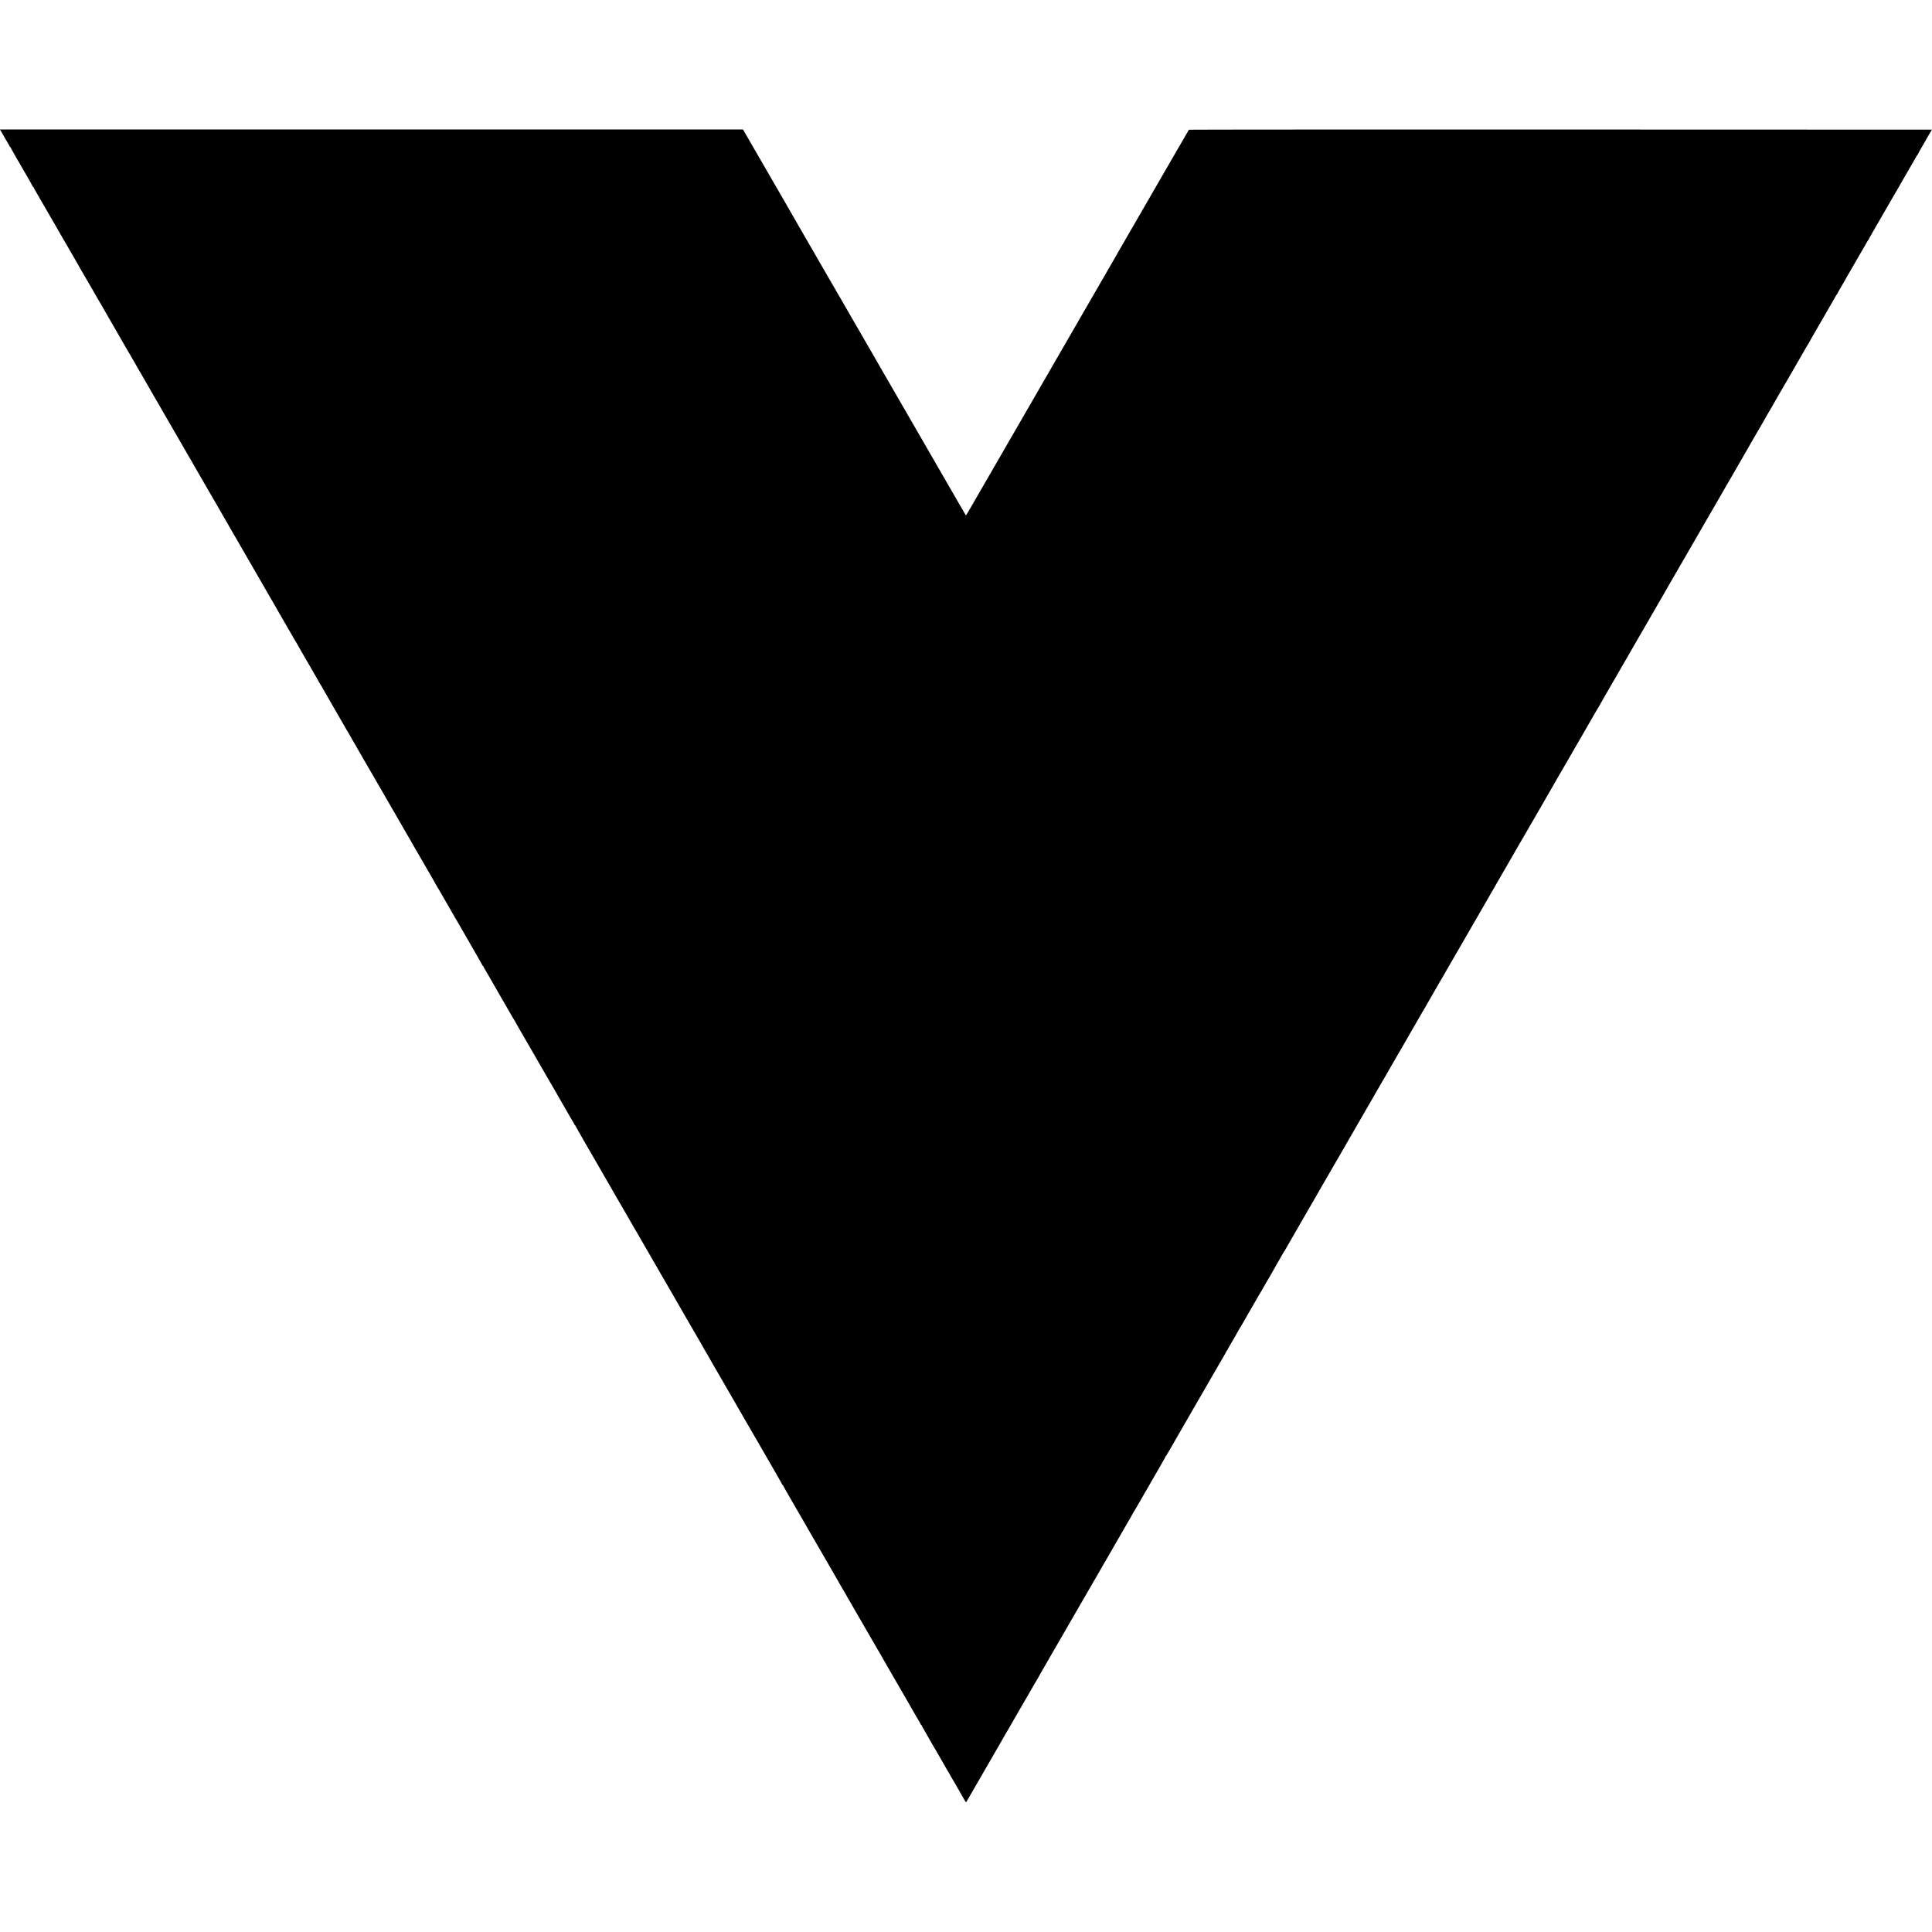
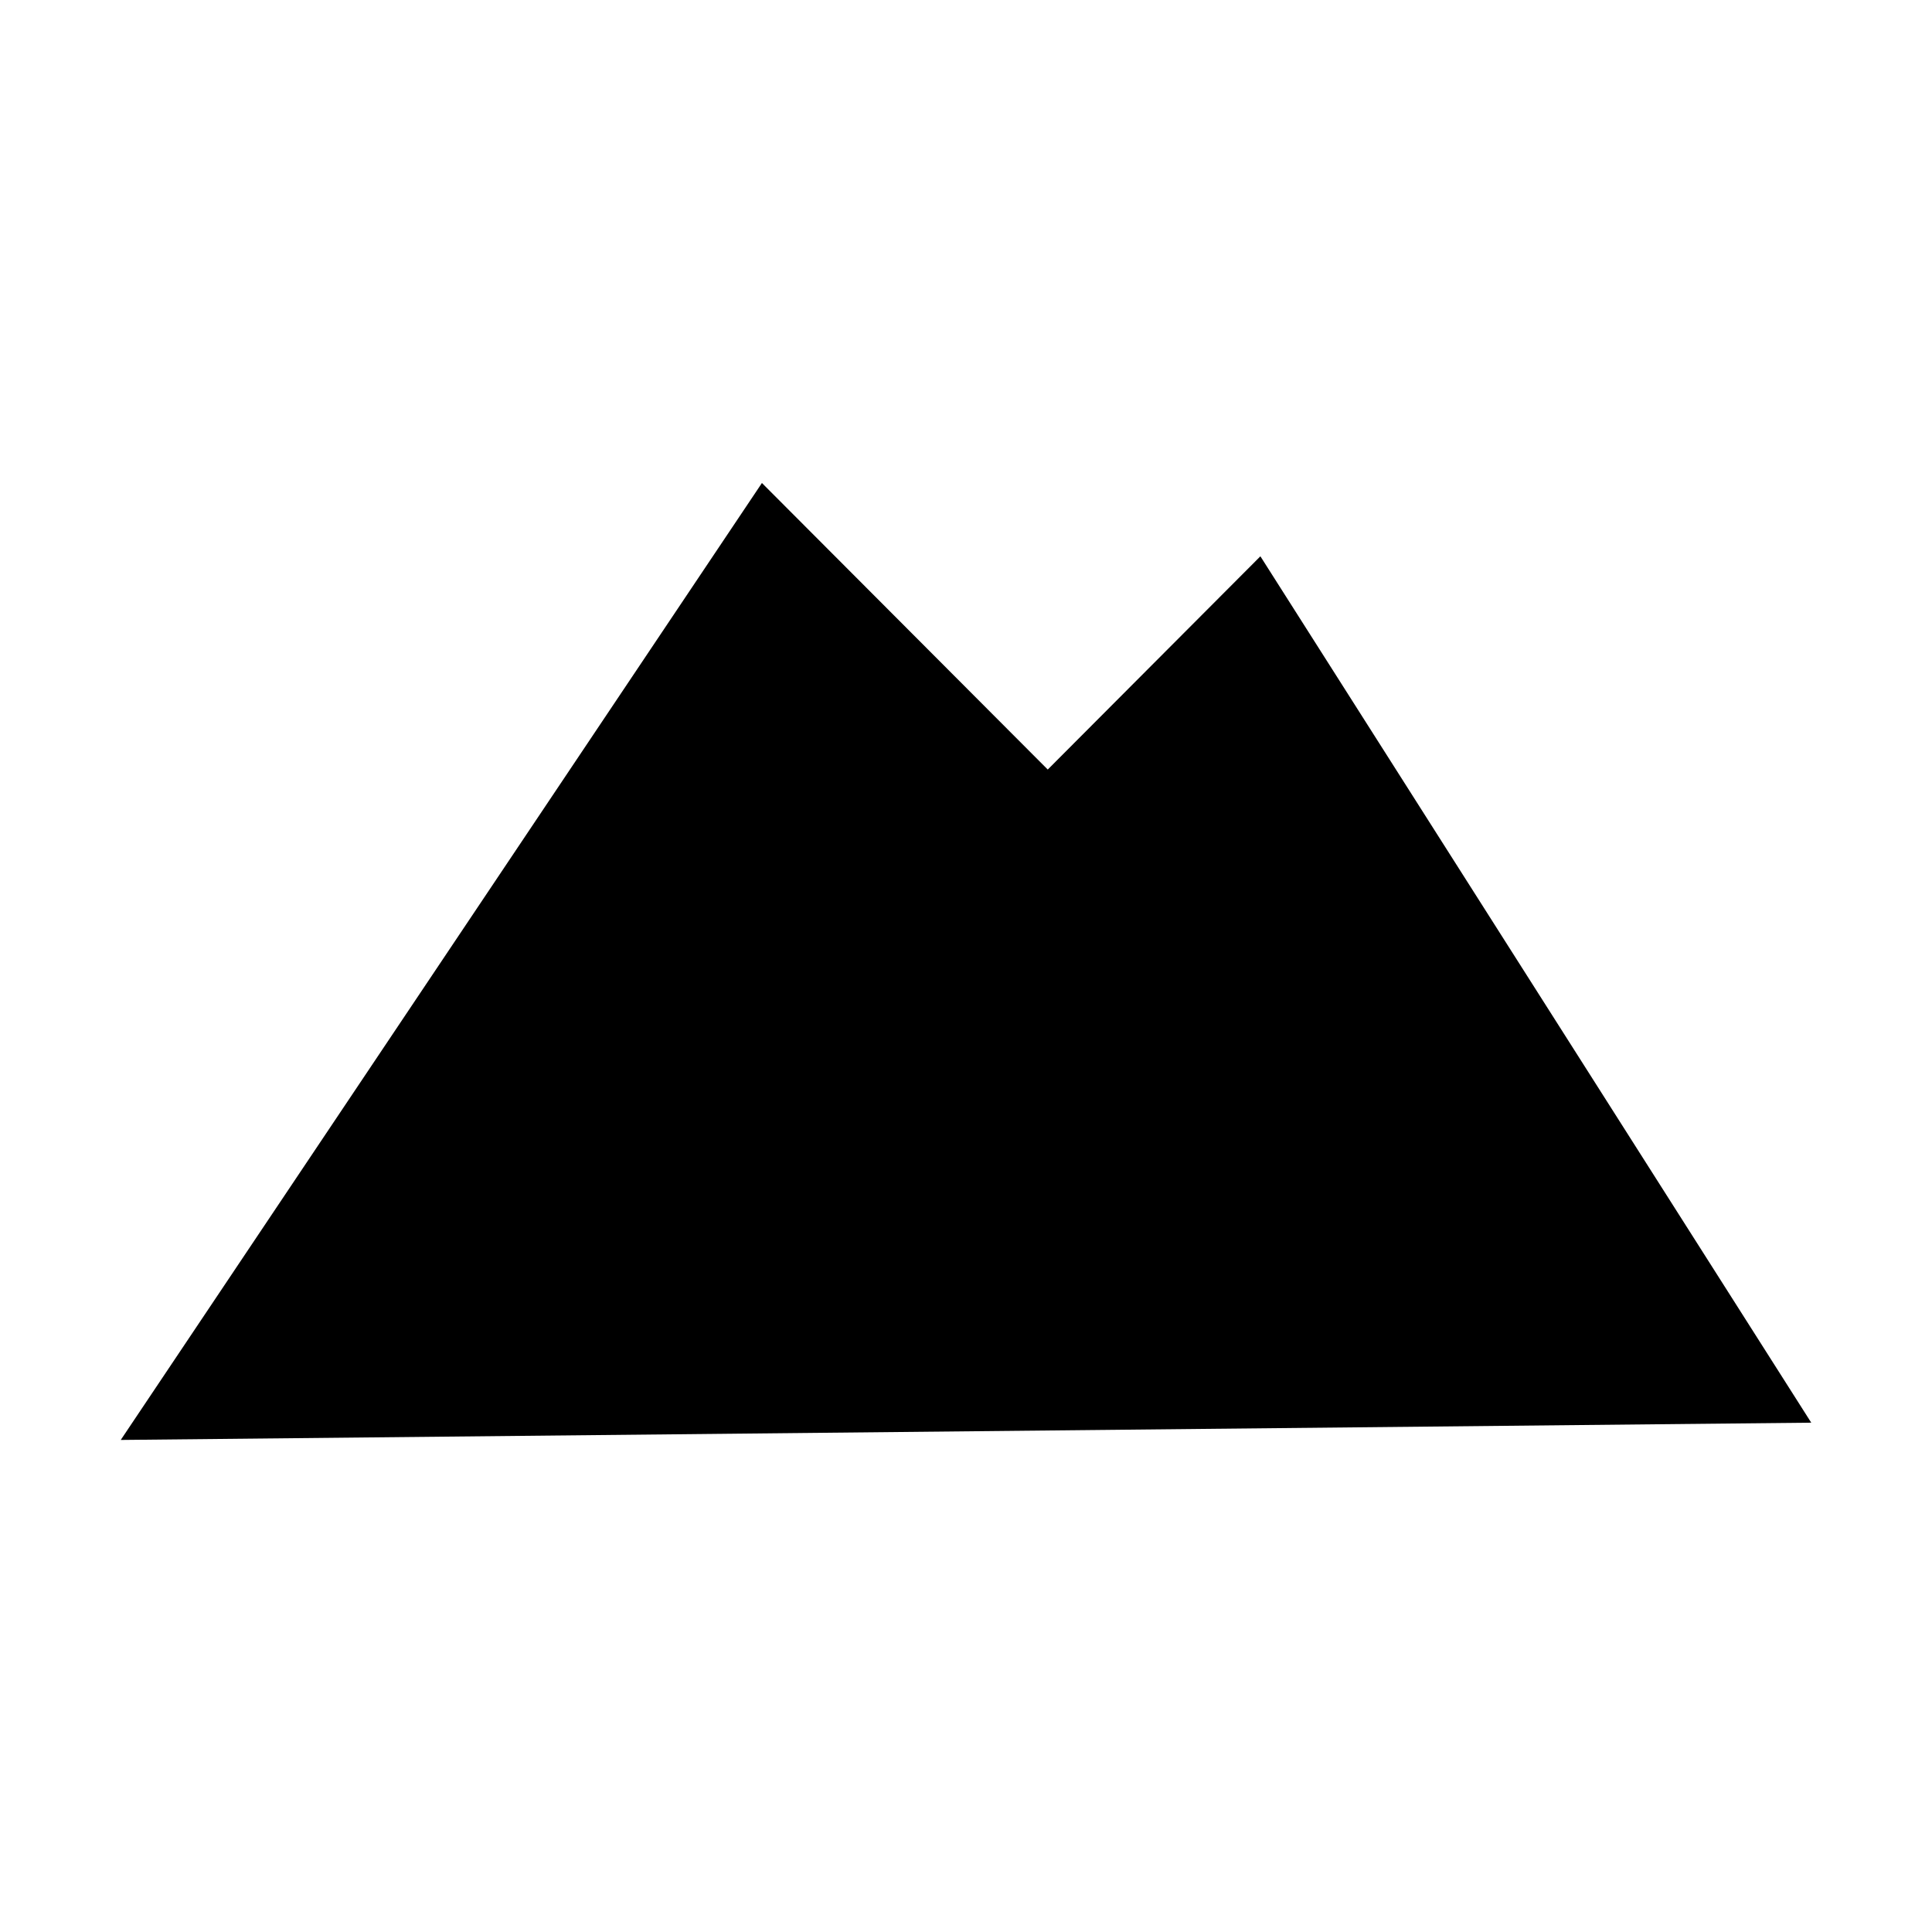
- <svg xmlns="http://www.w3.org/2000/svg" version="1.0" width="16pt" height="16pt" viewBox="0 0 16 16" preserveAspectRatio="xMidYMid meet">
-   <g transform="translate(0,16) scale(0.00032,-0.00032)" fill="#000000" stroke="none">
-     <path d="M18 46618 c45 -75 122 -207 122 -211 0 -2 25 -45 55 -95 30 -50 55 -96 55 -102 0 -5 5 -10 10 -10 6 0 10 -4 10 -9 0 -5 73 -135 161 -288 89 -153 173 -298 187 -323 14 -25 32 -57 41 -72 88 -149 187 -324 189 -335 2 -7 8 -13 13 -13 5 0 9 -4 9 -10 0 -5 46 -89 103 -187 175 -302 490 -846 507 -876 8 -16 20 -36 25 -45 28 -46 290 -498 339 -585 13 -23 74 -129 136 -236 61 -107 123 -215 137 -240 14 -25 29 -50 33 -56 5 -5 23 -37 40 -70 18 -33 38 -67 44 -75 11 -16 21 -33 63 -109 14 -25 29 -50 33 -56 4 -5 21 -35 38 -65 55 -100 261 -455 269 -465 4 -5 14 -21 20 -35 15 -29 41 -75 103 -180 24 -41 52 -88 60 -105 9 -16 57 -100 107 -185 112 -193 362 -626 380 -660 8 -14 23 -38 33 -55 11 -16 23 -37 27 -45 4 -8 26 -46 48 -85 23 -38 53 -90 67 -115 46 -81 64 -113 178 -310 62 -107 121 -210 132 -227 37 -67 56 -99 85 -148 16 -27 32 -57 36 -65 4 -8 15 -27 25 -42 9 -15 53 -89 96 -165 44 -76 177 -307 296 -513 120 -206 268 -463 330 -570 131 -227 117 -203 200 -348 36 -62 73 -125 82 -140 10 -15 21 -34 25 -42 4 -8 20 -37 36 -65 17 -27 38 -65 48 -82 49 -85 64 -111 87 -153 13 -25 28 -49 32 -55 4 -5 78 -134 165 -285 87 -151 166 -288 176 -305 10 -16 26 -43 35 -59 9 -17 125 -217 257 -445 132 -229 253 -441 270 -471 17 -30 45 -79 64 -108 18 -29 33 -54 33 -57 0 -2 20 -37 44 -77 24 -40 123 -212 221 -383 97 -170 190 -330 205 -355 16 -25 39 -65 53 -90 13 -25 81 -144 152 -265 70 -121 137 -238 150 -260 12 -22 37 -65 55 -95 18 -30 43 -73 55 -95 12 -22 48 -85 80 -140 77 -132 163 -280 190 -330 13 -22 71 -123 130 -225 59 -102 116 -199 126 -217 10 -17 29 -50 43 -72 15 -22 26 -43 26 -45 0 -2 27 -50 60 -106 33 -56 60 -103 60 -105 0 -2 55 -98 90 -155 8 -14 182 -316 239 -414 13 -22 45 -79 72 -124 27 -46 49 -86 49 -89 0 -2 14 -24 30 -48 16 -24 30 -46 30 -49 0 -5 74 -135 100 -176 5 -8 24 -42 43 -75 50 -88 58 -101 262 -455 104 -179 199 -345 213 -370 14 -25 28 -49 32 -55 4 -5 17 -26 28 -45 10 -19 62 -109 114 -200 114 -197 133 -230 170 -295 16 -27 33 -57 38 -65 17 -28 96 -165 103 -180 4 -8 16 -28 26 -45 10 -16 77 -131 148 -255 72 -124 181 -313 243 -420 62 -107 121 -209 131 -227 35 -62 323 -560 392 -678 38 -66 83 -145 100 -175 16 -30 33 -59 37 -65 4 -5 17 -27 29 -47 34 -61 56 -100 90 -156 17 -29 31 -55 31 -57 0 -2 17 -32 39 -67 21 -35 134 -229 251 -433 117 -203 235 -407 261 -451 27 -45 49 -85 49 -88 0 -4 8 -19 19 -34 15 -21 200 -341 309 -533 10 -19 33 -58 51 -87 17 -29 31 -54 31 -56 0 -2 25 -44 55 -94 30 -50 55 -95 55 -98 0 -4 6 -15 14 -23 7 -9 27 -41 43 -71 17 -30 170 -297 342 -594 171 -296 311 -542 311 -547 0 -5 5 -9 10 -9 6 0 10 -4 10 -10 0 -5 22 -47 49 -92 27 -46 58 -99 68 -118 24 -43 81 -140 93 -160 5 -8 66 -114 135 -235 69 -121 130 -227 135 -235 12 -21 259 -447 283 -490 10 -19 28 -47 38 -62 11 -14 19 -29 19 -32 0 -3 37 -69 83 -148 99 -170 305 -526 337 -583 13 -22 31 -53 41 -70 11 -16 22 -37 26 -45 7 -14 82 -146 103 -180 14 -24 181 -311 205 -355 13 -22 46 -80 75 -130 29 -49 64 -110 78 -135 14 -25 51 -88 82 -140 31 -52 59 -102 63 -110 4 -8 18 -33 31 -55 205 -353 284 -489 309 -535 17 -30 45 -78 62 -106 18 -28 36 -60 39 -72 4 -12 12 -22 17 -22 5 0 9 -4 9 -10 0 -5 109 -197 241 -427 133 -230 250 -431 259 -448 51 -90 222 -385 280 -485 37 -63 78 -135 92 -160 14 -25 67 -117 118 -205 51 -88 101 -175 111 -193 34 -58 55 -95 149 -257 51 -88 101 -173 110 -190 9 -16 76 -131 147 -255 72 -124 140 -241 151 -260 61 -108 281 -489 355 -615 38 -66 77 -133 87 -150 35 -63 91 -161 100 -175 14 -23 99 -169 128 -220 54 -97 135 -235 142 -245 4 -5 20 -32 35 -60 26 -48 238 -416 276 -480 10 -16 26 -46 37 -65 30 -53 382 -661 403 -695 10 -16 22 -37 26 -45 4 -8 26 -48 50 -88 24 -41 43 -75 43 -77 0 -2 22 -40 50 -85 27 -45 50 -84 50 -86 0 -3 38 -69 83 -147 84 -142 302 -520 340 -587 10 -19 34 -60 52 -90 18 -30 44 -75 57 -100 14 -25 45 -79 70 -120 25 -41 56 -96 70 -121 14 -25 77 -133 138 -240 62 -107 122 -210 132 -229 25 -43 310 -535 337 -581 11 -19 26 -45 34 -59 17 -32 238 -414 266 -460 11 -19 24 -41 28 -49 3 -7 75 -133 160 -278 84 -146 153 -269 153 -274 0 -5 5 -9 10 -9 6 0 10 -4 10 -10 0 -5 82 -150 181 -322 182 -314 201 -346 240 -415 12 -21 80 -139 152 -263 71 -124 141 -245 155 -270 14 -25 28 -49 32 -55 6 -8 145 -248 220 -380 37 -66 209 -362 229 -395 11 -19 24 -42 28 -49 4 -8 67 -118 140 -243 73 -125 133 -230 133 -233 0 -2 15 -28 33 -57 19 -29 47 -78 64 -108 17 -30 53 -93 79 -139 53 -90 82 -141 157 -272 82 -142 115 -199 381 -659 142 -245 268 -463 281 -485 12 -22 71 -125 132 -230 60 -104 172 -298 248 -430 76 -132 146 -253 156 -270 11 -16 22 -36 26 -44 3 -8 30 -54 60 -103 29 -49 53 -91 53 -93 0 -3 18 -34 40 -70 22 -36 40 -67 40 -69 0 -2 37 -66 81 -142 45 -77 98 -168 119 -204 20 -36 47 -81 58 -100 12 -19 27 -47 33 -62 6 -16 15 -28 20 -28 5 0 9 -4 9 -9 0 -6 63 -118 140 -251 77 -133 140 -243 140 -245 0 -2 18 -33 41 -70 22 -37 49 -83 60 -101 10 -19 29 -51 40 -71 25 -45 109 -189 126 -218 7 -11 17 -29 22 -40 6 -11 22 -38 35 -60 14 -22 37 -62 52 -90 14 -27 35 -62 45 -77 11 -14 19 -29 19 -32 0 -3 18 -35 40 -71 22 -36 40 -67 40 -69 0 -2 19 -35 42 -72 23 -38 55 -94 72 -124 26 -47 139 -244 171 -298 6 -9 21 -36 34 -60 28 -48 37 -51 51 -19 6 12 19 36 29 52 10 17 27 46 38 65 11 19 104 181 208 360 103 179 199 345 213 370 14 25 42 74 64 109 21 34 38 65 38 67 0 2 18 33 40 69 22 36 40 67 40 69 0 3 177 310 199 346 16 26 136 234 140 244 2 5 25 44 52 88 27 44 49 81 49 84 0 2 18 34 40 70 22 36 40 67 40 69 0 2 20 36 43 77 35 58 169 289 297 513 9 17 50 86 90 155 40 69 86 150 103 180 16 30 35 62 41 70 6 8 16 24 22 35 35 64 72 129 167 293 59 100 116 199 127 220 11 20 30 53 41 72 43 72 1070 1850 1121 1940 14 25 65 113 113 195 48 83 96 166 107 185 10 19 28 50 38 68 11 18 73 124 137 235 64 111 175 303 246 427 71 124 173 299 225 390 52 91 116 202 143 248 27 45 49 85 49 89 0 4 6 14 14 22 7 9 28 43 46 76 26 47 251 436 378 655 11 19 29 51 40 70 11 19 101 176 201 348 99 172 181 317 181 323 0 5 5 9 10 9 6 0 10 5 10 11 0 6 8 23 18 37 11 15 32 52 49 82 16 30 130 228 253 440 122 212 234 405 248 430 13 25 39 70 57 100 39 65 69 117 130 225 25 44 50 87 55 95 12 19 78 134 220 380 61 107 129 224 150 260 161 277 222 382 246 425 15 28 47 83 71 123 24 41 43 78 43 83 0 5 4 9 8 9 4 0 13 12 19 28 7 15 23 45 36 67 66 110 277 478 277 483 0 3 6 13 14 21 7 9 27 41 43 71 17 30 45 80 63 110 34 57 375 649 394 685 6 11 16 27 22 35 6 8 26 42 44 75 18 33 41 74 51 90 10 17 24 41 32 55 54 97 72 128 88 152 11 14 19 28 19 30 0 3 79 141 175 308 96 167 175 305 175 308 0 3 6 13 14 21 7 9 26 39 41 66 33 60 276 483 338 587 24 40 46 80 50 88 4 8 13 24 20 35 14 23 95 163 125 215 11 19 52 91 92 160 40 69 80 139 90 155 9 17 103 179 207 360 105 182 200 346 211 365 103 181 463 802 489 845 7 11 15 27 19 35 4 8 29 51 55 95 64 110 828 1433 848 1470 9 17 24 41 33 55 9 14 29 48 45 77 15 28 52 93 82 145 30 51 62 107 71 123 17 30 231 398 400 690 51 88 103 179 115 202 12 23 26 48 32 55 6 7 24 38 40 68 17 30 61 107 98 170 37 63 84 144 103 180 19 36 41 72 48 81 8 8 14 18 14 21 0 4 27 51 59 106 32 55 72 124 89 154 16 29 71 125 122 213 51 88 104 180 118 205 13 25 28 50 32 55 4 6 17 26 28 45 11 19 45 80 77 135 31 55 66 116 77 135 11 19 88 152 171 295 401 694 620 1072 650 1125 11 19 87 152 170 295 83 143 158 273 166 288 9 16 21 36 26 45 6 9 31 52 55 96 25 43 54 94 66 115 11 20 95 164 186 321 91 157 173 299 182 315 9 17 26 46 37 65 12 19 66 114 121 210 56 96 108 186 117 200 8 14 24 40 34 59 24 45 383 664 412 713 5 9 17 29 26 45 15 28 120 210 241 419 36 61 68 117 72 125 4 8 12 23 19 34 35 57 245 420 262 453 11 20 35 61 53 90 17 29 32 54 32 56 0 3 28 51 62 108 33 57 70 119 80 138 10 19 23 42 28 50 5 8 32 53 59 100 27 47 149 258 271 470 122 212 234 405 248 430 30 53 62 108 80 135 6 11 15 27 19 35 4 8 85 150 181 315 96 165 187 323 202 350 31 56 116 202 130 225 5 8 25 42 43 75 19 33 92 159 162 280 149 257 157 271 202 350 19 33 38 67 43 75 9 14 228 392 275 475 12 22 55 96 95 165 40 69 80 139 90 155 24 42 202 350 221 383 9 15 27 47 41 72 14 25 75 131 136 236 61 106 121 210 134 232 99 172 271 470 279 482 5 8 23 40 40 70 18 30 81 141 142 245 60 105 121 210 135 235 14 25 71 124 127 220 56 96 143 247 194 335 51 88 96 167 102 175 14 24 180 311 204 355 23 43 340 590 356 615 5 8 50 87 101 175 171 301 517 898 582 1008 25 43 46 81 46 83 0 2 12 23 27 47 14 23 40 67 56 97 16 30 35 62 42 70 7 8 15 22 18 30 4 8 20 38 37 65 16 28 33 57 37 65 6 12 111 196 143 250 5 8 55 95 112 193 57 98 113 195 126 215 12 20 27 46 32 57 6 11 14 27 20 35 5 8 76 130 156 270 80 140 165 287 187 325 23 39 52 90 66 115 13 25 30 52 37 61 8 8 14 18 14 21 0 4 41 77 92 165 50 87 175 302 276 478 101 176 208 360 236 408 28 49 67 117 86 152 19 35 41 70 48 77 6 6 12 15 12 19 0 7 124 224 167 291 12 21 23 40 23 42 0 2 21 40 46 83 26 43 55 92 64 109 54 95 327 568 354 614 19 30 45 75 59 100 71 128 82 145 89 148 4 2 8 8 8 13 0 5 42 82 94 172 311 538 496 858 518 897 14 25 40 70 58 100 18 30 42 71 53 90 10 19 79 139 152 265 73 127 142 246 153 265 10 19 43 76 72 125 29 50 63 108 75 130 65 116 80 140 87 143 4 2 8 8 8 12 0 8 114 212 140 250 6 8 14 24 20 35 5 11 54 97 108 190 l100 170 -9611 3 c-5286 1 -9614 -1 -9618 -5 -5 -6 -419 -719 -619 -1068 -89 -155 -267 -463 -323 -560 -38 -66 -81 -140 -95 -165 -31 -56 -263 -457 -526 -910 -110 -190 -224 -388 -254 -440 -29 -52 -61 -109 -71 -125 -23 -39 -243 -420 -268 -465 -11 -19 -204 -352 -428 -740 -224 -388 -477 -826 -563 -975 -85 -148 -185 -322 -222 -385 -37 -63 -120 -207 -185 -320 -65 -113 -177 -306 -248 -430 -72 -124 -172 -297 -222 -385 -51 -88 -142 -245 -202 -350 -131 -226 -247 -427 -408 -705 -65 -113 -249 -432 -410 -710 -160 -278 -388 -673 -506 -877 -118 -205 -216 -373 -219 -373 -3 0 -52 82 -109 183 -58 100 -144 250 -192 332 -95 164 -402 696 -647 1120 -85 149 -228 396 -317 550 -212 365 -982 1700 -1008 1745 -10 19 -43 76 -72 125 -29 50 -64 110 -77 135 -14 25 -63 110 -110 190 -47 80 -96 165 -110 190 -14 25 -99 171 -188 325 -89 154 -174 300 -188 325 -13 25 -64 113 -112 195 -48 83 -140 242 -205 355 -65 113 -183 317 -263 454 -79 137 -152 264 -163 282 -50 89 -335 583 -354 614 -12 19 -34 58 -50 85 -15 28 -129 226 -253 440 -124 215 -235 408 -247 430 -12 22 -69 121 -127 220 -58 99 -226 389 -373 645 -148 256 -324 561 -392 678 -67 117 -134 232 -147 255 -13 23 -33 59 -46 80 l-22 37 -9615 0 -9615 0 20 -32z" />
-   </g>
+ <svg xmlns="http://www.w3.org/2000/svg" width="16px" height="16px" viewBox="0 0 16 16" version="1.1">
+   <polygon fill="#000000" points="1 11.925 6.31 4 8.677 6.373 10.438 4.607 15 11.782" />
</svg>
